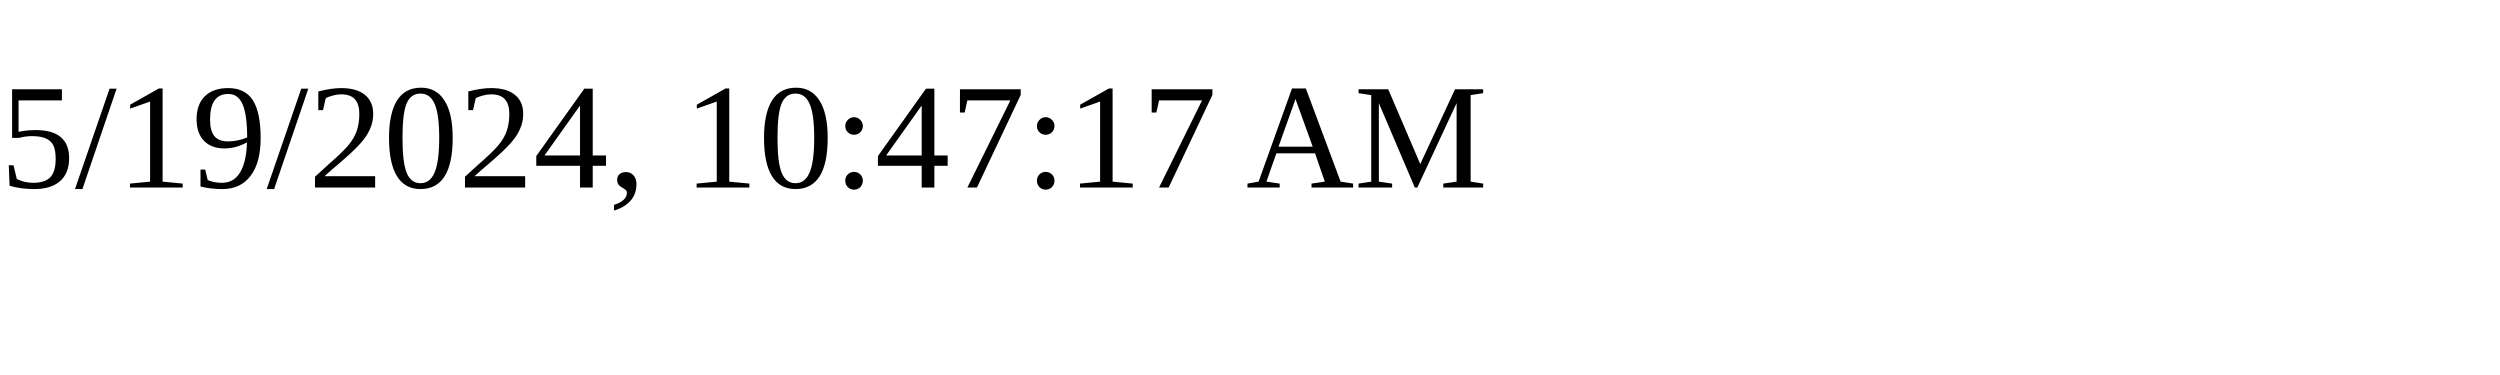
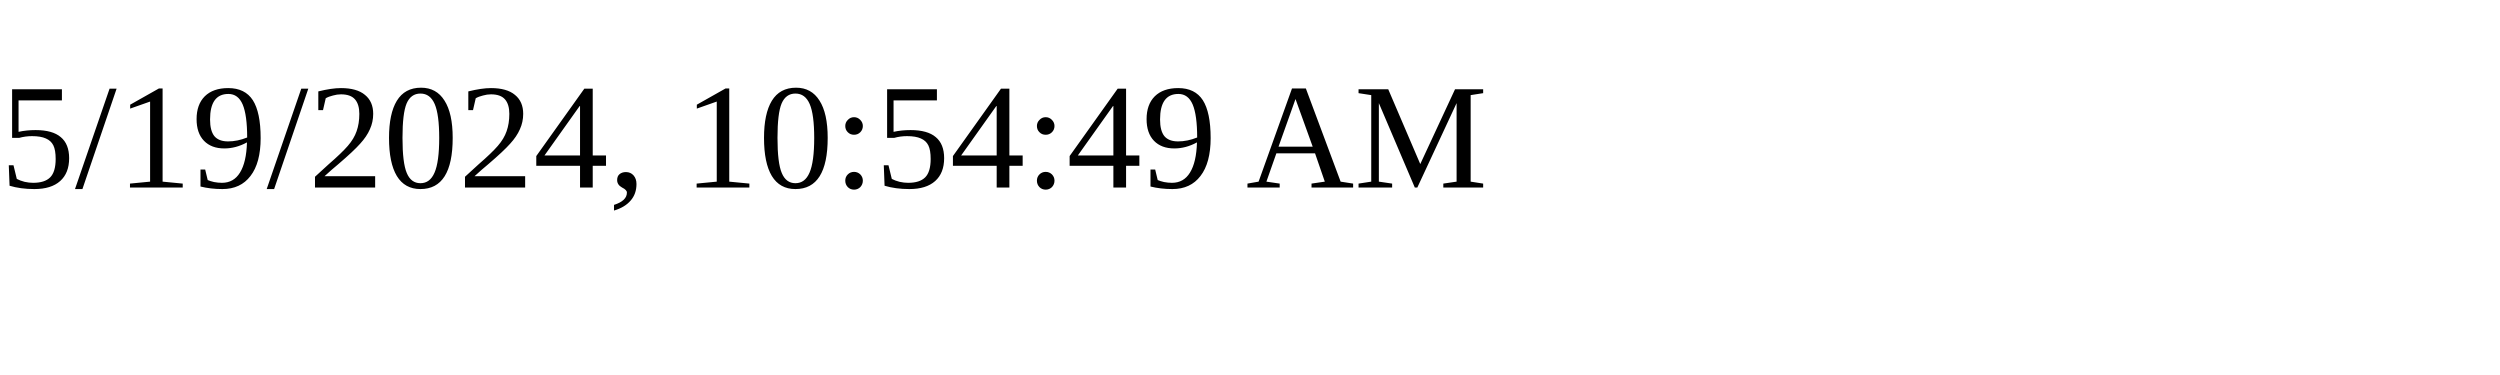
<svg xmlns="http://www.w3.org/2000/svg" height="30" width="200">
-   <text x="0" y="15">5/19/2024, 10:47:17 AM</text>
+   <text x="0" y="15">5/19/2024, 10:54:49 AM</text>
</svg>
